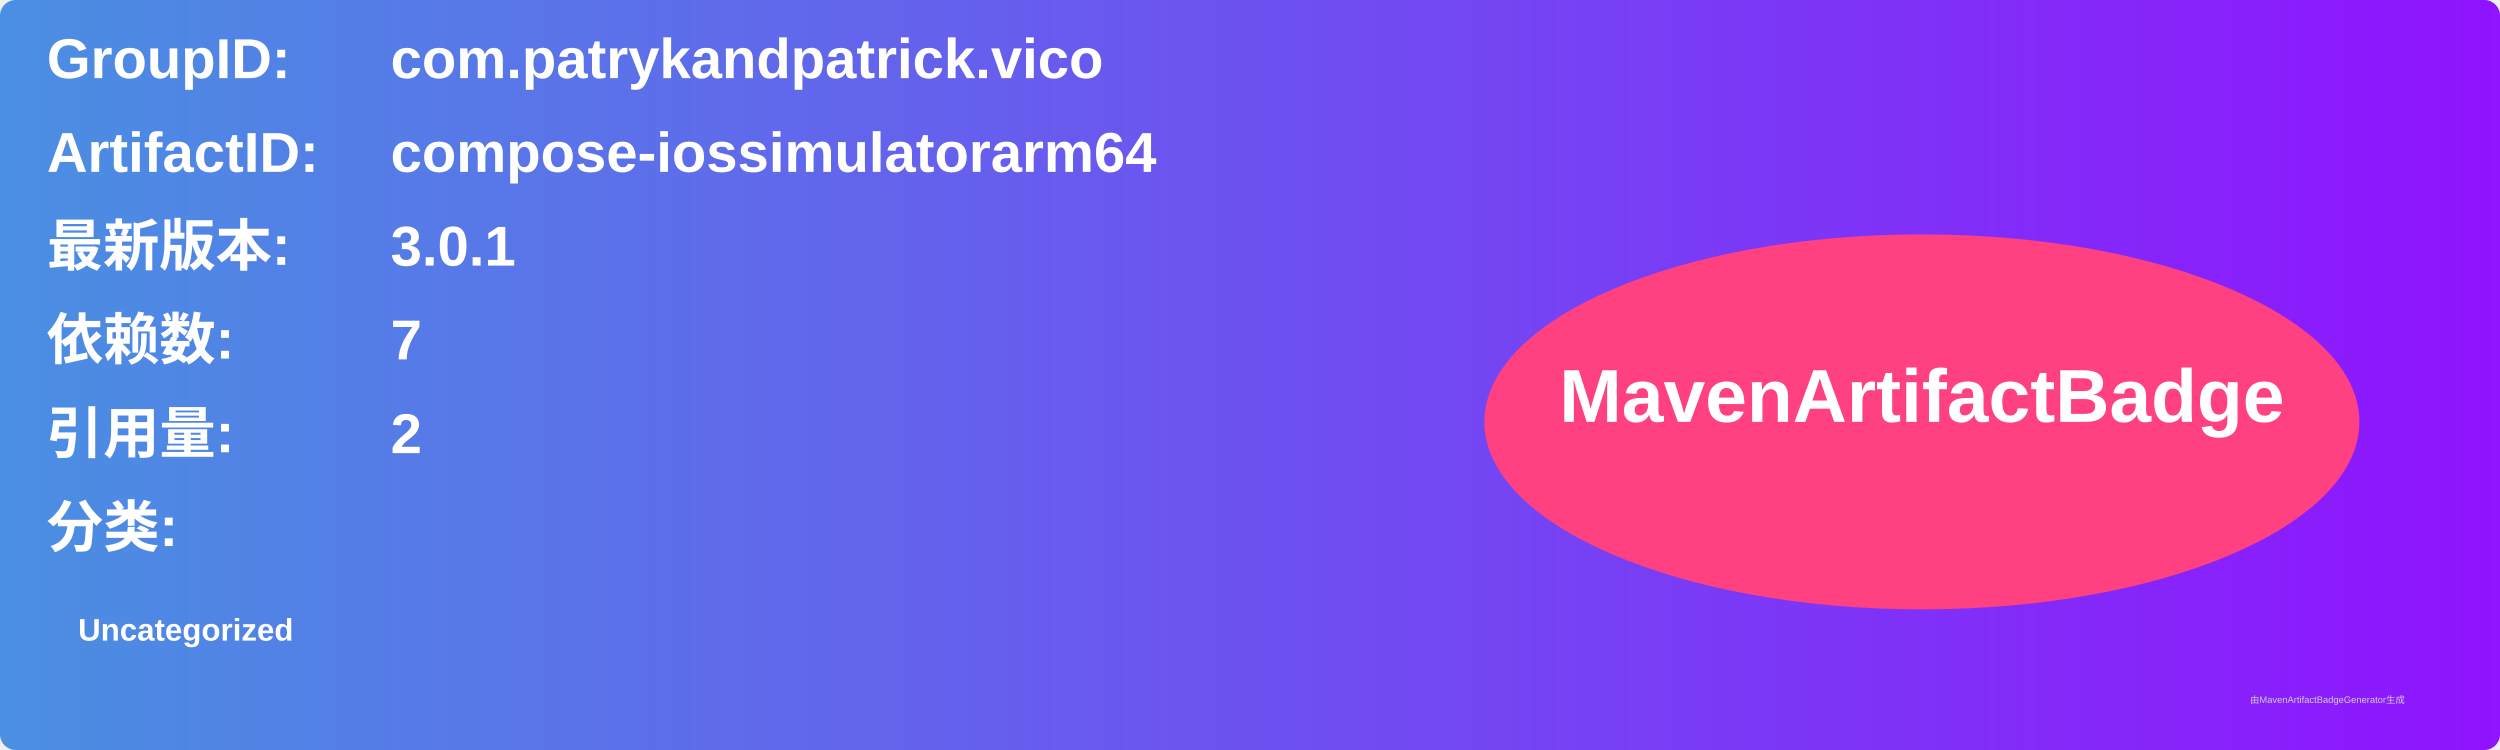
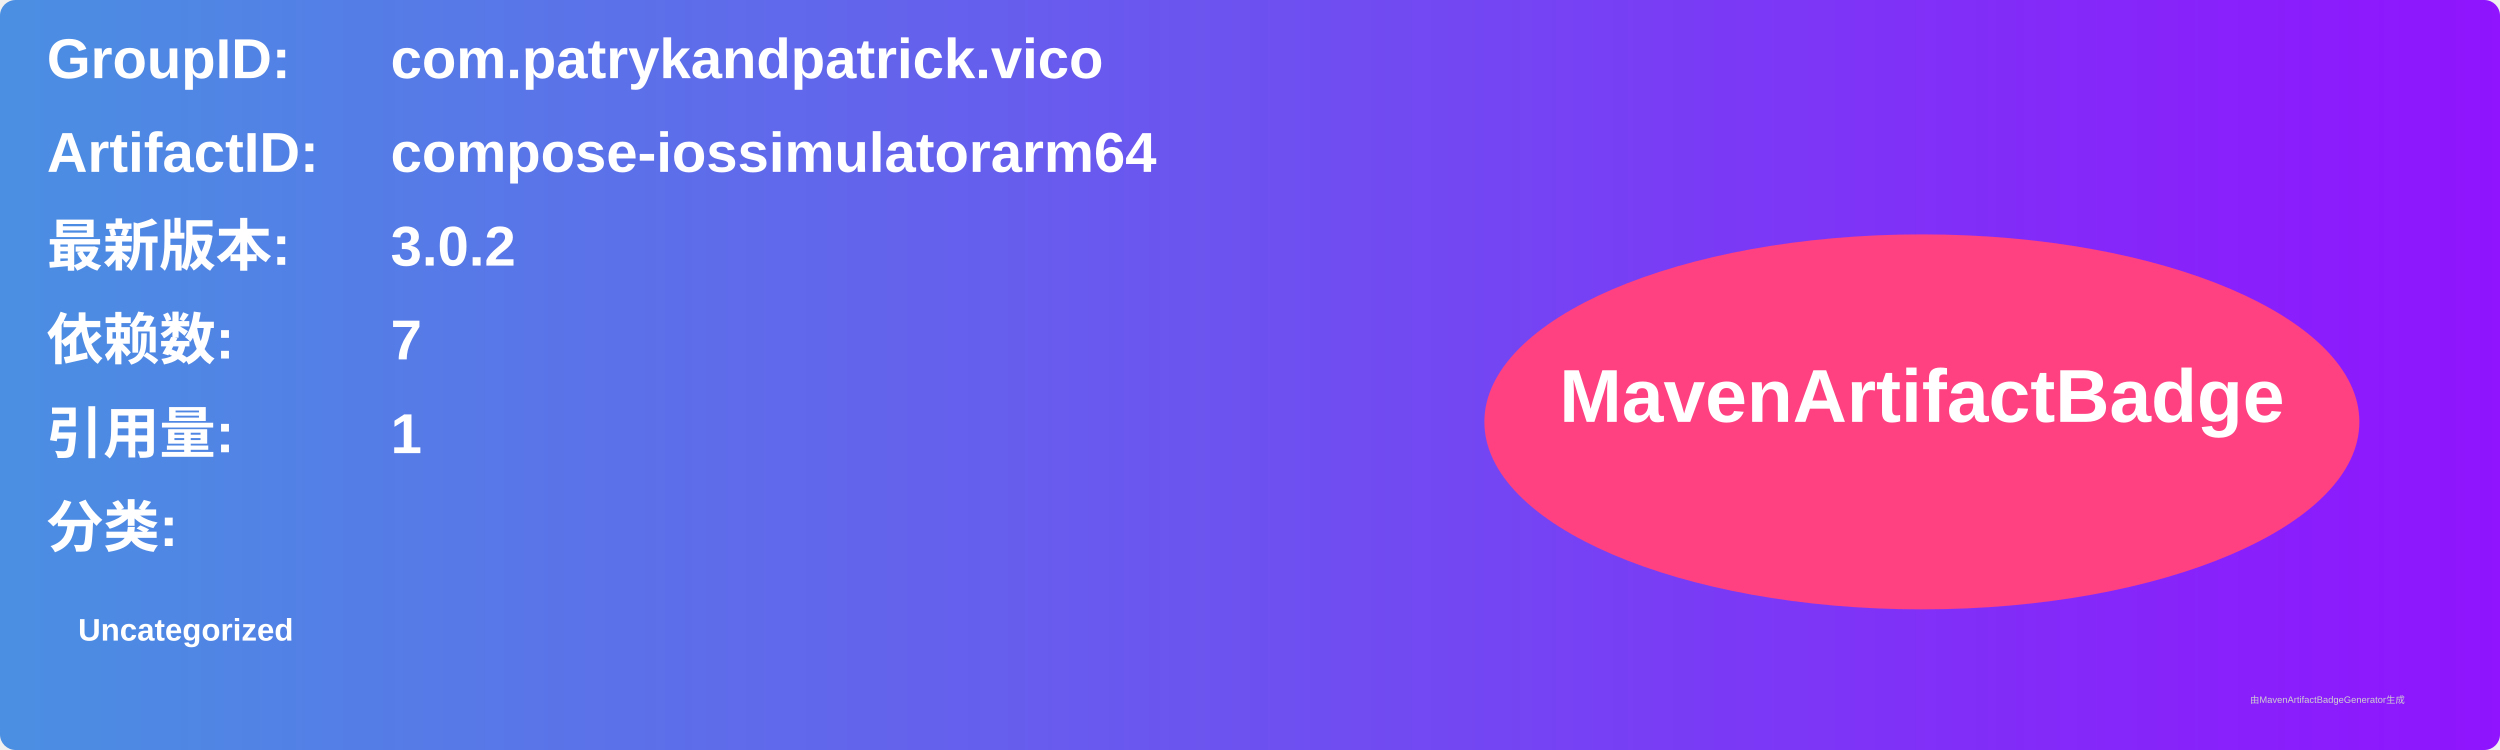
<svg xmlns="http://www.w3.org/2000/svg" width="800" height="240" viewBox="0 0 800 240">
  <linearGradient id="grad" x1="0%" y1="0%" x2="100%" y2="0%">
    <stop offset="0%" stop-color="#4a90e2" />
    <stop offset="100%" stop-color="#9013fe" />
  </linearGradient>
  <rect width="100%" height="100%" rx="5" ry="5" fill="url(#grad)" />
  <g transform="translate(15, 15)">
    <text x="0" y="10" font-family="Arial" font-size="18" fill="white" font-weight="bold" width="260">GroupID:</text>
    <text x="110" y="10" font-family="Arial" font-size="18" fill="white" font-weight="bold" width="460">com.patrykandpatrick.vico</text>
    <text x="0" y="40" font-family="Arial" font-size="18" fill="white" font-weight="bold" width="260">ArtifactID:</text>
    <text x="110" y="40" font-family="Arial" font-size="18" fill="white" font-weight="bold" width="460">compose-iossimulatorarm64</text>
    <text x="0" y="70" font-family="Arial" font-size="18" fill="white" font-weight="bold">最新版本:</text>
    <text x="110" y="70" font-family="Arial" font-size="18" fill="white" font-weight="bold">
-       <tspan font-weight="bold">3.0.1</tspan>
+       <tspan font-weight="bold">3.0.2</tspan>
    </text>
    <text x="0" y="100" font-family="Arial" font-size="18" fill="white" font-weight="bold">依赖数: </text>
    <text x="110" y="100" font-family="Arial" font-size="18" fill="white">
      <tspan font-weight="bold">7</tspan>
    </text>
    <text x="0" y="130" font-family="Arial" font-size="18" fill="white" font-weight="bold">引用量: </text>
    <text x="110" y="130" font-family="Arial" font-size="18" fill="white">
-       <tspan font-weight="bold">2</tspan>
+       <tspan font-weight="bold">1</tspan>
    </text>
    <text x="0" y="160" font-family="Arial" font-size="18" fill="white" font-weight="bold">分类:</text>
    <text x="10" y="190" font-family="Arial" font-size="10" fill="white">
      <tspan font-weight="bold">Uncategorized</tspan>
    </text>
    <ellipse cx="600" cy="120" rx="140" ry="60" fill="#ff4081" />
    <text x="600" y="120" text-anchor="middle" font-family="Arial" font-size="24" fill="white" font-weight="bold">MavenArtifactBadge</text>
  </g>
  <text x="720" y="225" font-family="Arial" font-size="3" fill="#d0d0d0">由MavenArtifactBadgeGenerator生成</text>
</svg>
